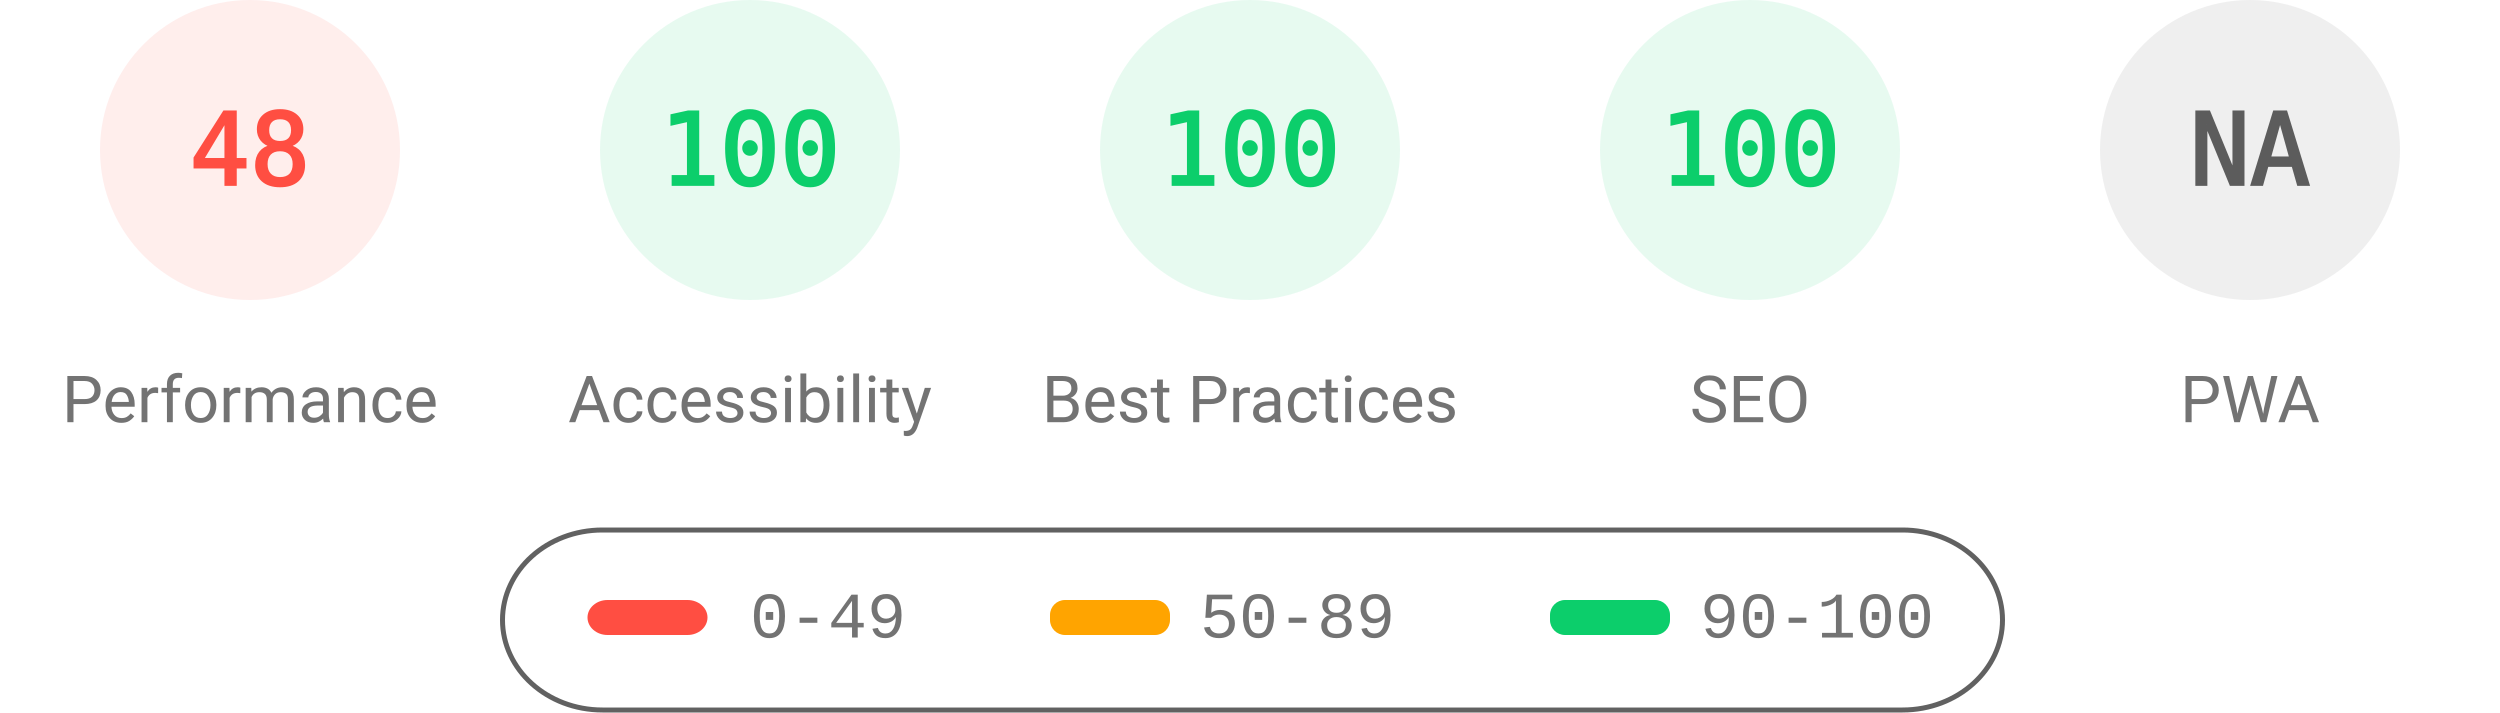
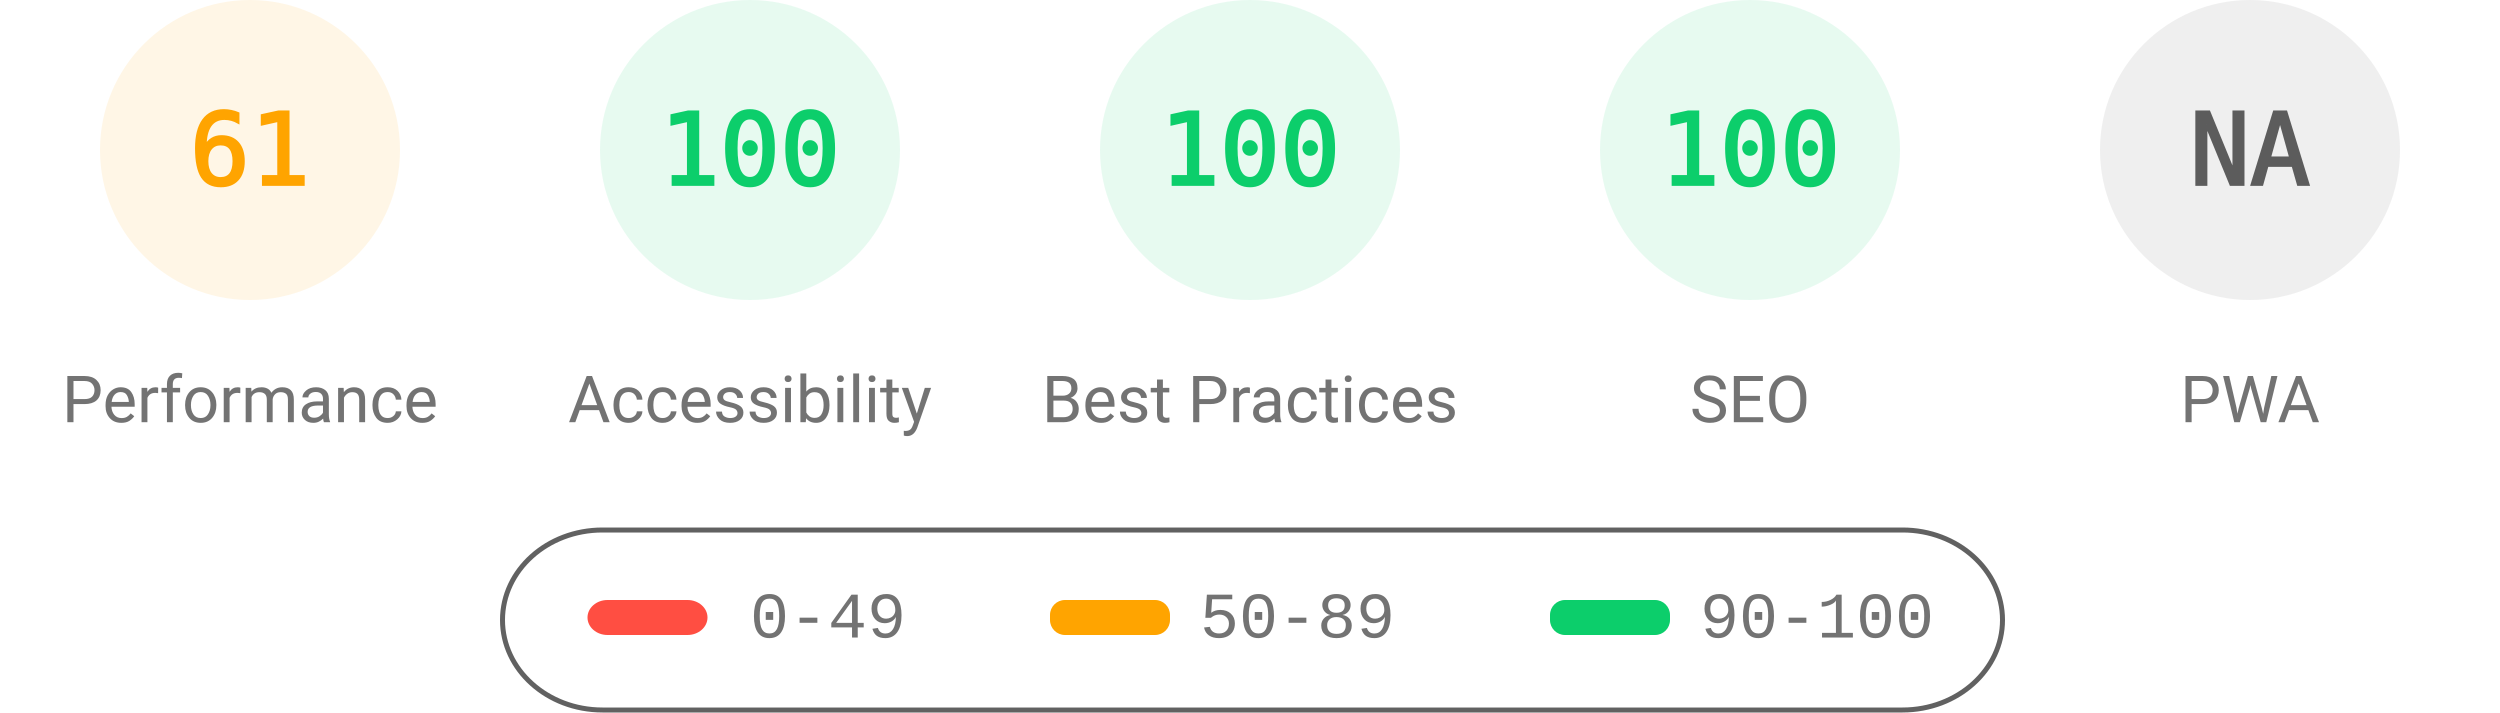
<svg xmlns="http://www.w3.org/2000/svg" fill="none" width="1000" height="285">
  <style>.gauge-base{opacity:.1}.gauge-arc{fill:none;animation-delay:250ms;stroke-linecap:round;transform:rotate(-90deg);transform-origin:100px 60px;animation:load-gauge 1s ease forwards}.guage-text{font-size:40px;font-family:monospace;text-align:center}.guage-red{color:#ff4e42;fill:#ff4e42;stroke:#ff4e42}.guage-orange{color:#ffa400;fill:#ffa400;stroke:#ffa400}.guage-green{color:#0cce6b;fill:#0cce6b;stroke:#0cce6b}.guage-undefined{color:#5c5c5c;fill:#5c5c5c;stroke:#5c5c5c}.guage-title{color:#737373;fill:#737373;stroke:none;font-size:26px;line-height:26px;font-family:Roboto,Halvetica,Arial,sans-serif}@keyframes load-gauge{from{stroke-dasharray:0 352.858}}</style>
-   <svg class="guage-div guage-perf guage-red" viewBox="0 0 200 200" width="200" height="200">
+   <svg class="guage-div guage-perf guage-orange" viewBox="0 0 200 200" width="200" height="200">
    <circle class="gauge-base" r="56" cx="100" cy="60" stroke-width="8" />
-     <circle class="gauge-arc guage-arc-1" r="56" cx="100" cy="60" stroke-width="8" style="stroke-dasharray:168.892,351.858" />
-     <text class="guage-text" x="100" y="60" alignment-baseline="central" dominant-baseline="central" text-anchor="middle">48</text>
+     <circle class="gauge-arc guage-arc-1" r="56" cx="100" cy="60" stroke-width="8" style="stroke-dasharray:214.633,351.858" />
+     <text class="guage-text" x="100" y="60" alignment-baseline="central" dominant-baseline="central" text-anchor="middle">61</text>
    <text class="guage-title" x="100" y="160" alignment-baseline="central" dominant-baseline="central" text-anchor="middle">Performance</text>
  </svg>
  <svg class="guage-div guage-acc guage-green" viewBox="0 0 200 200" width="200" height="200" x="200">
    <circle class="gauge-base" r="56" cx="100" cy="60" stroke-width="8" />
    <circle class="gauge-arc guage-arc-2" r="56" cx="100" cy="60" stroke-width="8" style="stroke-dasharray:351.858,351.858" />
    <text class="guage-text" x="100" y="60" alignment-baseline="central" dominant-baseline="central" text-anchor="middle">100</text>
    <text class="guage-title" x="100" y="160" alignment-baseline="central" dominant-baseline="central" text-anchor="middle">Accessibility</text>
  </svg>
  <svg class="guage-div guage-best guage-green" viewBox="0 0 200 200" width="200" height="200" x="400">
    <circle class="gauge-base" r="56" cx="100" cy="60" stroke-width="8" />
    <circle class="gauge-arc guage-arc-3" r="56" cx="100" cy="60" stroke-width="8" style="stroke-dasharray:351.858,351.858" />
    <text class="guage-text" x="100" y="60" alignment-baseline="central" dominant-baseline="central" text-anchor="middle">100</text>
    <text class="guage-title" x="100" y="160" alignment-baseline="central" dominant-baseline="central" text-anchor="middle">Best Practices</text>
  </svg>
  <svg class="guage-div guage-seo guage-green" viewBox="0 0 200 200" width="200" height="200" x="600">
    <circle class="gauge-base" r="56" cx="100" cy="60" stroke-width="8" />
    <circle class="gauge-arc guage-arc-4" r="56" cx="100" cy="60" stroke-width="8" style="stroke-dasharray:351.858,351.858" />
    <text class="guage-text" x="100" y="60" alignment-baseline="central" dominant-baseline="central" text-anchor="middle">100</text>
    <text class="guage-title" x="100" y="160" alignment-baseline="central" dominant-baseline="central" text-anchor="middle">SEO</text>
  </svg>
  <svg class="guage-div guage-pwa guage-undefined" viewBox="0 0 200 200" width="200" height="200" x="800">
    <circle class="gauge-base" r="56" cx="100" cy="60" stroke-width="8" />
    <circle class="gauge-arc guage-arc-4" r="56" cx="100" cy="60" stroke-width="8" style="stroke-dasharray:351.858,351.858" />
    <text class="guage-text" x="100" y="60" alignment-baseline="central" dominant-baseline="central" text-anchor="middle">NA</text>
    <text class="guage-title" x="100" y="160" alignment-baseline="central" dominant-baseline="central" text-anchor="middle">PWA</text>
  </svg>
  <svg width="604" height="76" x="200" y="210">
    <path fill="none" id="canvas_background" d="M-1-1h604v80H-1z" />
    <rect fill-opacity="0" stroke="#616161" stroke-width="2" rx="40" id="svg_2" height="72" width="600" y="2" x="1" fill="#000" />
    <rect stroke="#000" rx="8" id="svg_3" height="14" width="48" y="30" x="35" stroke-opacity="null" stroke-width="0" fill="#ff4e42" />
    <rect stroke="#000" rx="6" id="svg_4" height="14" width="48" y="30" x="220" stroke-opacity="null" stroke-width="0" fill="#ffa400" />
    <rect stroke="#000" rx="6" id="svg_5" height="14" width="48" y="30" x="420" stroke-opacity="null" stroke-width="0" fill="#0cce6b" />
    <text xml:space="preserve" text-anchor="start" font-family="'Courier New', Courier, monospace" font-size="26" id="svg_6" y="45" x="100" stroke-opacity="null" stroke-width="0" stroke="#000" fill="#737373">0-49</text>
    <text xml:space="preserve" text-anchor="start" font-family="'Courier New', Courier, monospace" font-size="26" id="svg_7" y="45" x="280" stroke-opacity="null" stroke-width="0" stroke="#000" fill="#737373">50-89</text>
    <text xml:space="preserve" text-anchor="start" font-family="'Courier New', Courier, monospace" font-size="26" id="svg_8" y="45" x="480" stroke-opacity="null" stroke-width="0" stroke="#000" fill="#737373">90-100</text>
  </svg>
</svg>
